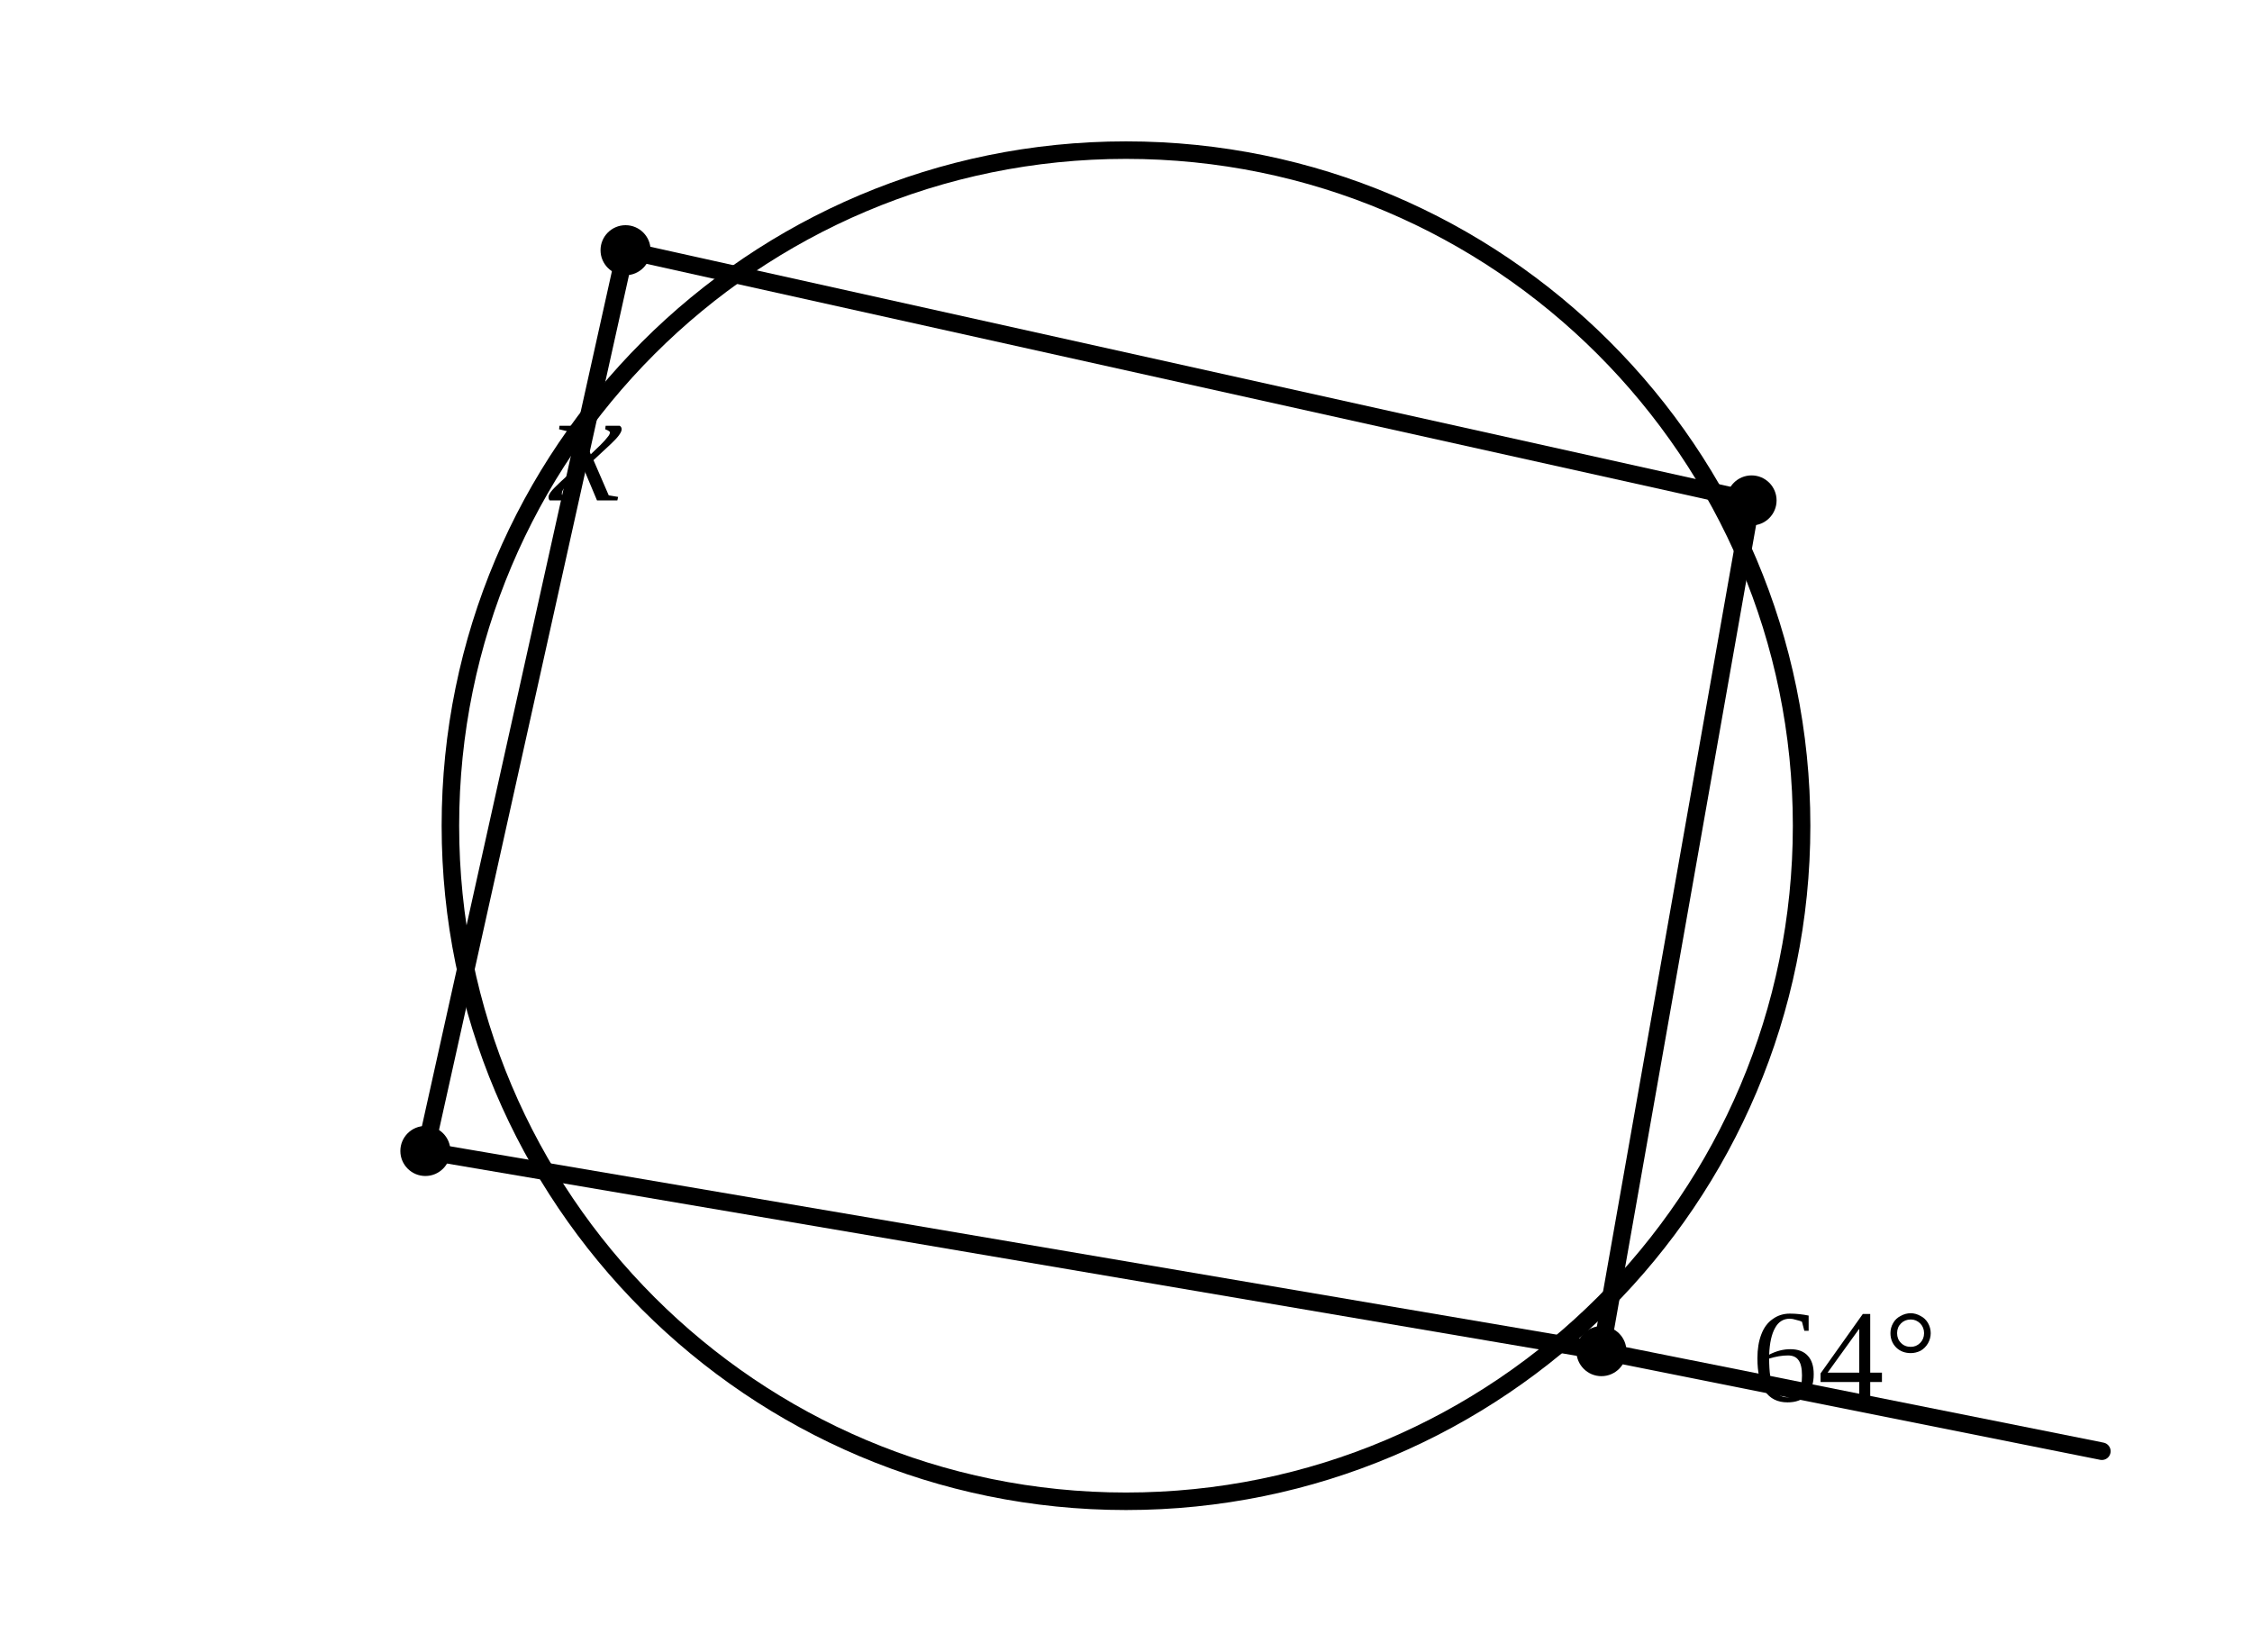
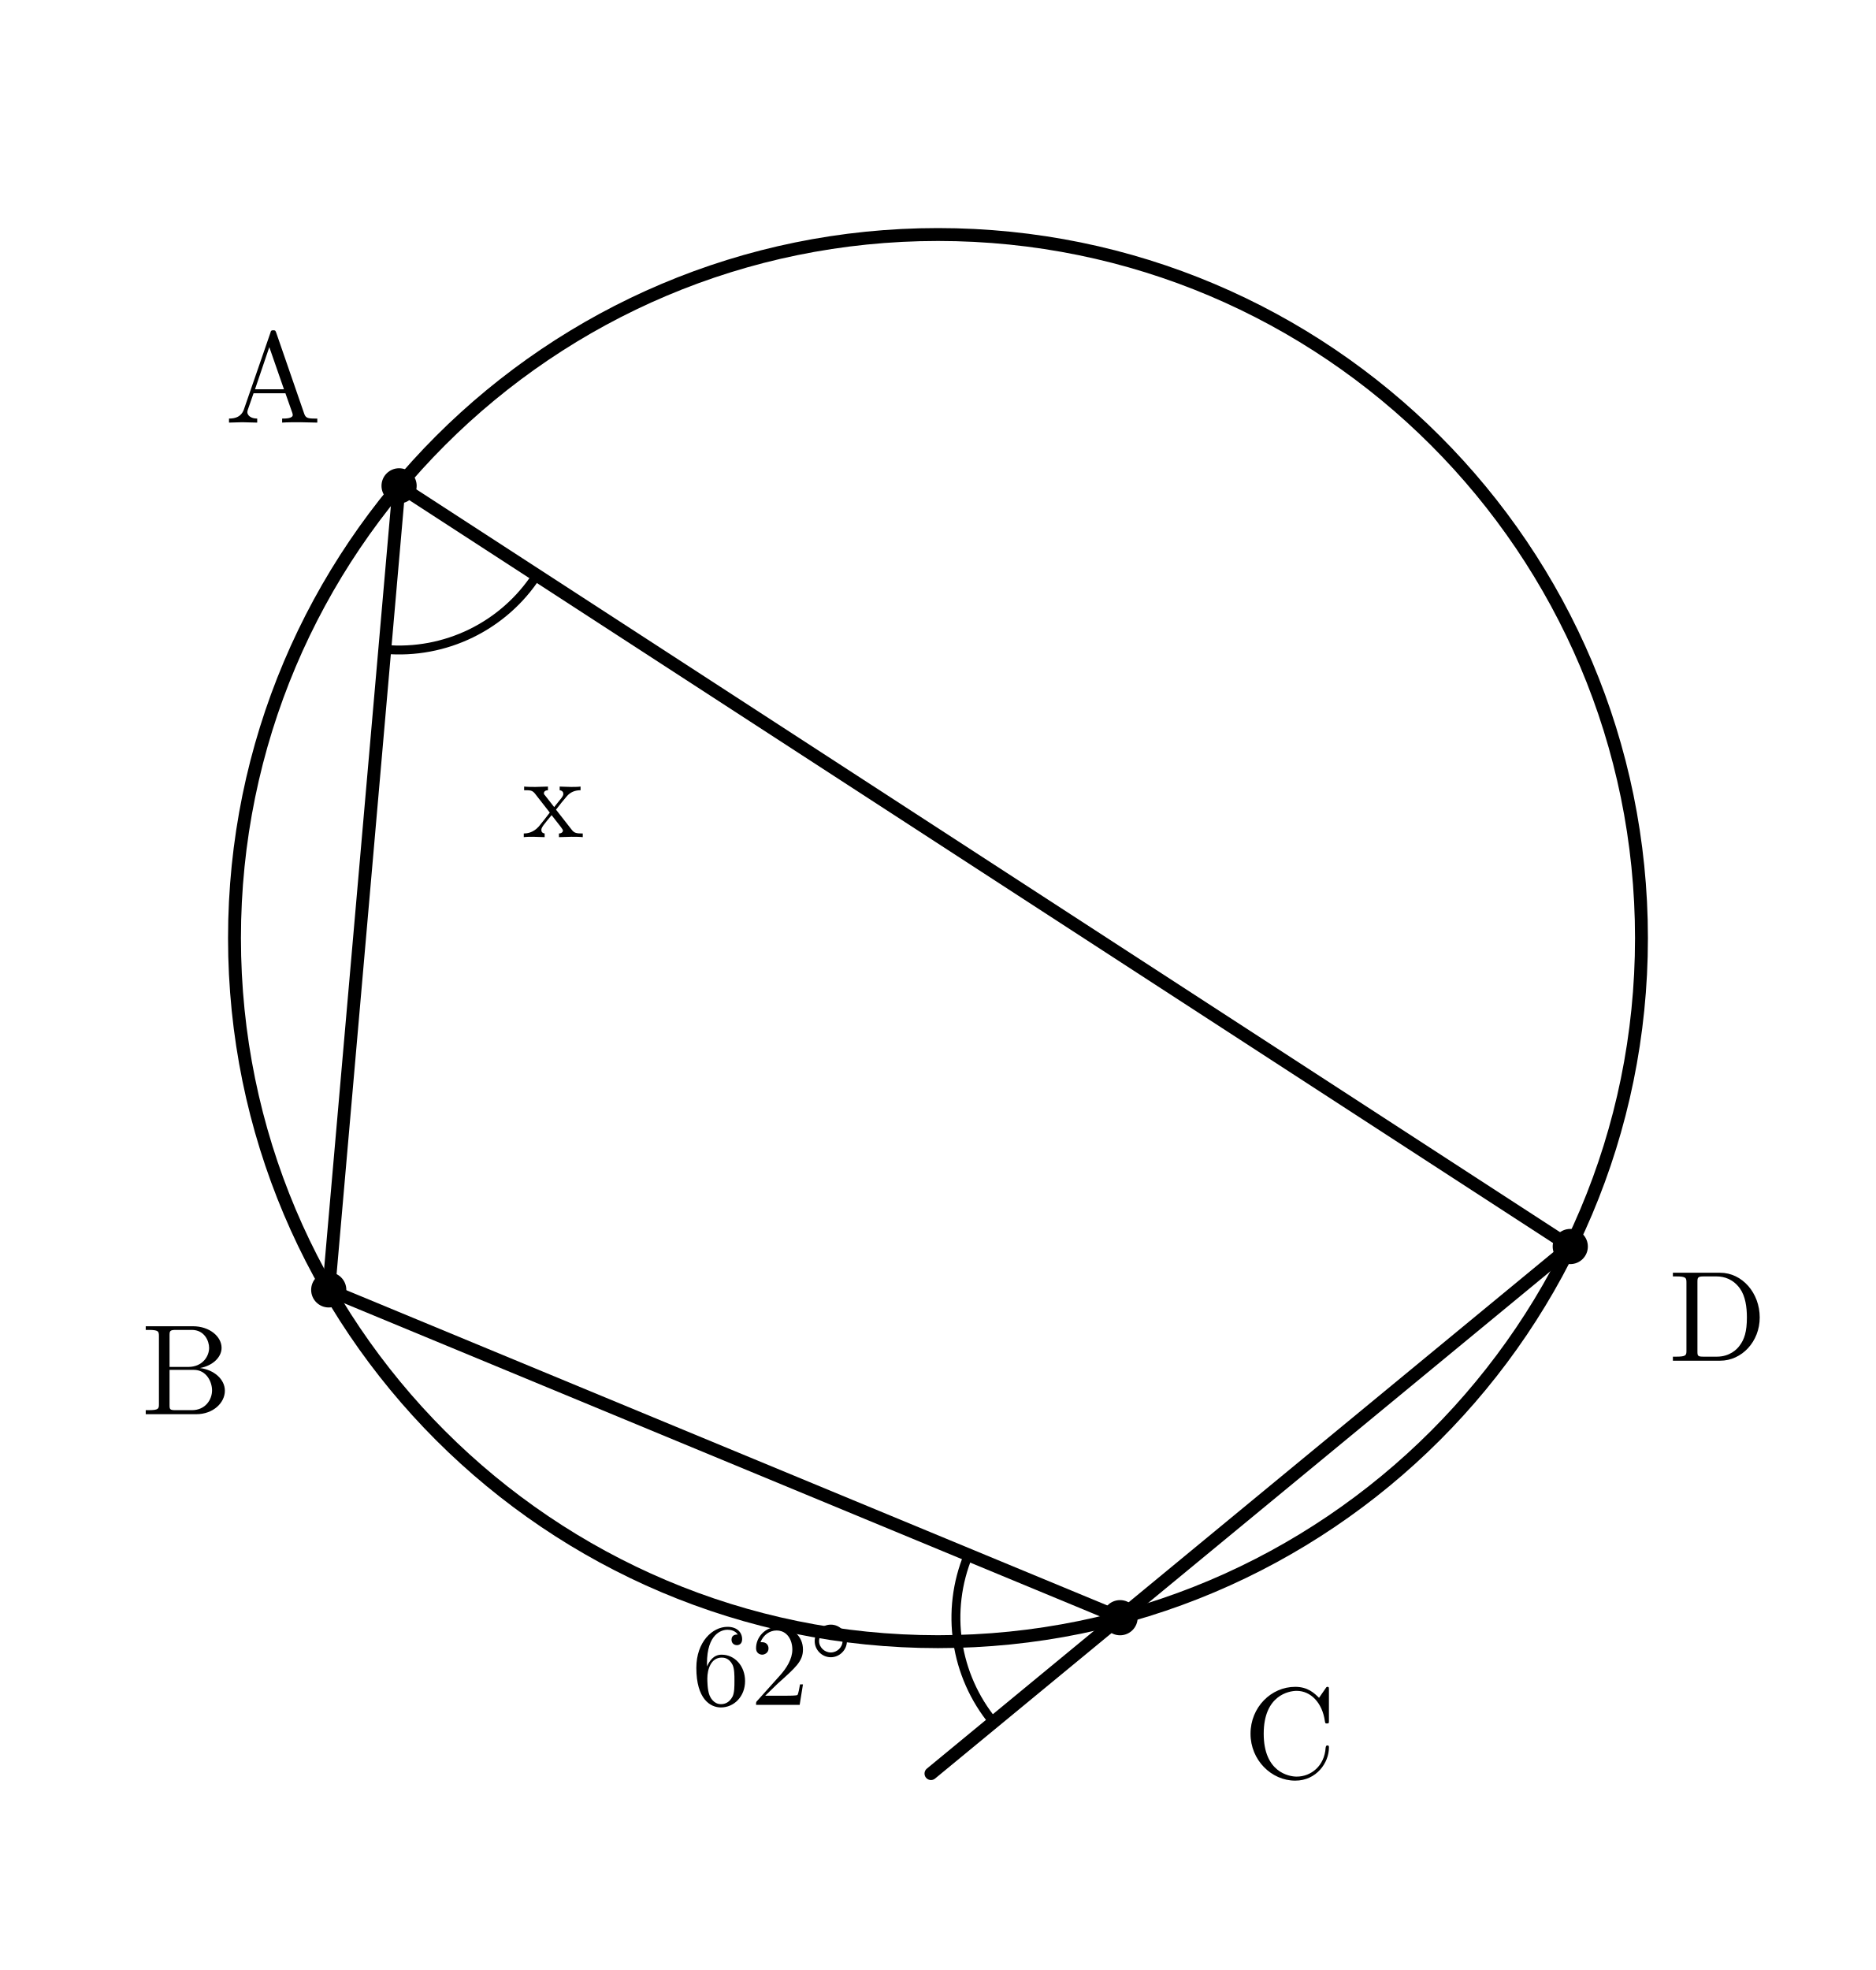
- <svg xmlns="http://www.w3.org/2000/svg" viewBox="0 0 90 66">
+ <svg xmlns="http://www.w3.org/2000/svg" width="80mm" height="84mm" viewBox="8 -1 80 84">
  <style>
- .main{fill:none;stroke:#000;stroke-width:.7;stroke-linecap:round;stroke-linejoin:round}
- .thick{fill:none;stroke:#000;stroke-width:1.25;stroke-linecap:round}
- .dash{fill:none;stroke:#000;stroke-width:.55;stroke-dasharray:2.2 1.8}
- .point{fill:#000}.label{font-family:"CMU Serif","Times New Roman",serif;font-size:6px}
- .math{font-family:"CMU Serif","Times New Roman",serif;font-size:6.5px;font-style:italic}
- .small{font-family:"CMU Serif","Times New Roman",serif;font-size:5.3px}
- </style>
-   <circle class="main" cx="45" cy="33" r="27" />
-   <polyline class="main" points="25,10 70,20 64,54 17,46 25,10" />
-   <circle class="point" cx="25" cy="10" r="1" />
-   <circle class="point" cx="70" cy="20" r="1" />
-   <circle class="point" cx="64" cy="54" r="1" />
-   <circle class="point" cx="17" cy="46" r="1" />
-   <line class="main" x1="64" y1="54" x2="84" y2="58" />
-   <text class="small" x="70" y="56">64°</text>
-   <text class="math" x="22" y="20">x</text>
+     .main{fill:none;stroke:#000;stroke-width:.55;stroke-linecap:round;stroke-linejoin:round}
+     .diameter{fill:none;stroke:#000;stroke-width:1.05;stroke-linecap:round}
+     .angle-mark{fill:none;stroke:#000;stroke-width:.38;stroke-linecap:round}
+     .point{fill:#000}
+     .label,.angle-label{fill:#000;font-family:"CMU Serif","Computer Modern Serif","Latin Modern Roman","Times New Roman",serif}
+     .label{font-size:5.5px}
+     .angle-label{font-size:5px}
+   </style>
+   <circle class="main" cx="48" cy="39" r="30" />
+   <line class="main" x1="25.019" y1="19.716" x2="22.019" y2="54" />
+   <line class="main" x1="22.019" y1="54" x2="55.765" y2="67.978" />
+   <line class="main" x1="55.765" y1="67.978" x2="74.964" y2="52.151" />
+   <line class="main" x1="74.964" y1="52.151" x2="25.019" y2="19.716" />
+   <line class="main" x1="55.765" y1="67.978" x2="47.701" y2="74.625" />
+   <path class="angle-mark" d="M 49.298 65.299 A 7 7 0 0 0 50.363 72.43" />
+   <text class="angle-label" x="40.93" y="71.695" text-anchor="middle">62°</text>
+   <path class="angle-mark" d="M 24.409 26.689 A 7 7 0 0 0 30.89 23.529" />
+   <text class="angle-label" x="31.594" y="34.698" text-anchor="middle">x</text>
+   <circle class="point" cx="25.019" cy="19.716" r=".75" />
+   <text class="label" x="19.656" y="17.017" text-anchor="middle">A</text>
+   <circle class="point" cx="22.019" cy="54" r=".75" />
+   <text class="label" x="15.957" y="59.3" text-anchor="middle">B</text>
+   <circle class="point" cx="55.765" cy="67.978" r=".75" />
+   <text class="label" x="63" y="74.8" text-anchor="middle">C</text>
+   <circle class="point" cx="74.964" cy="52.151" r=".75" />
+   <text class="label" x="81.255" y="57.02" text-anchor="middle">D</text>
</svg>
